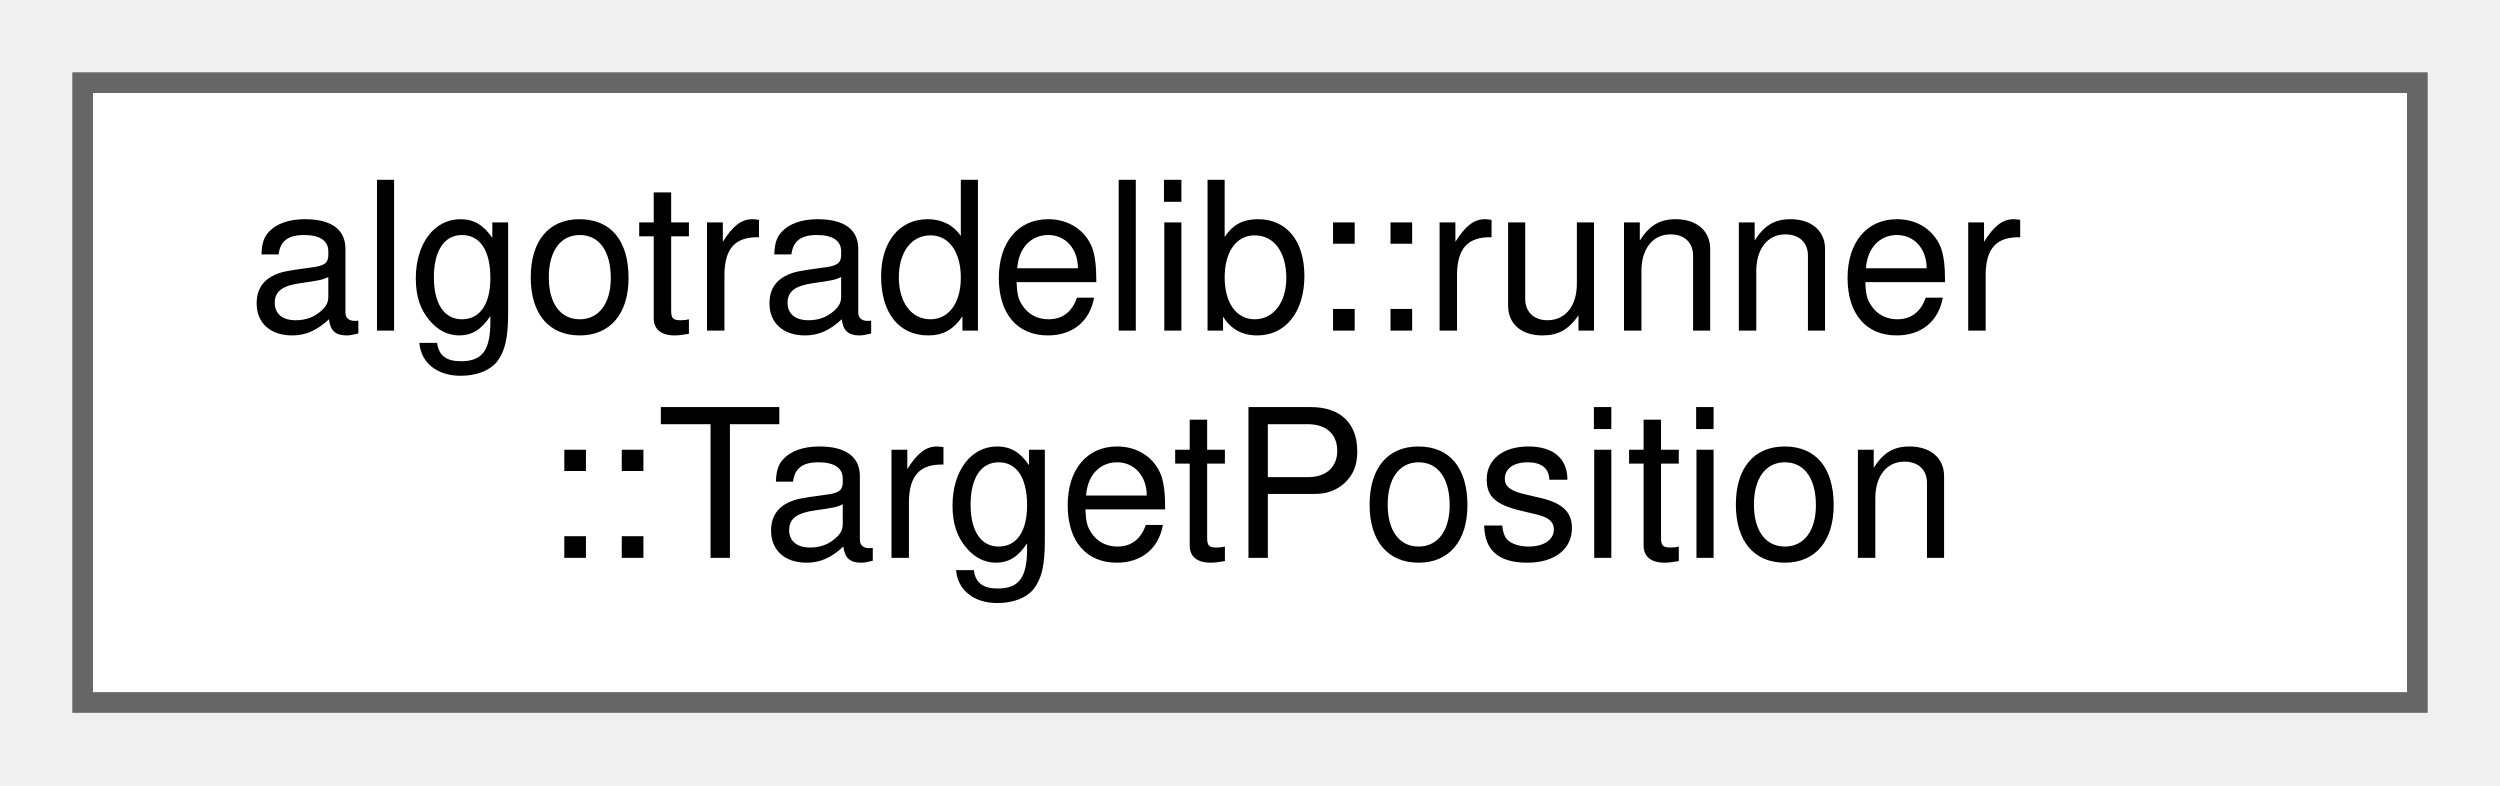
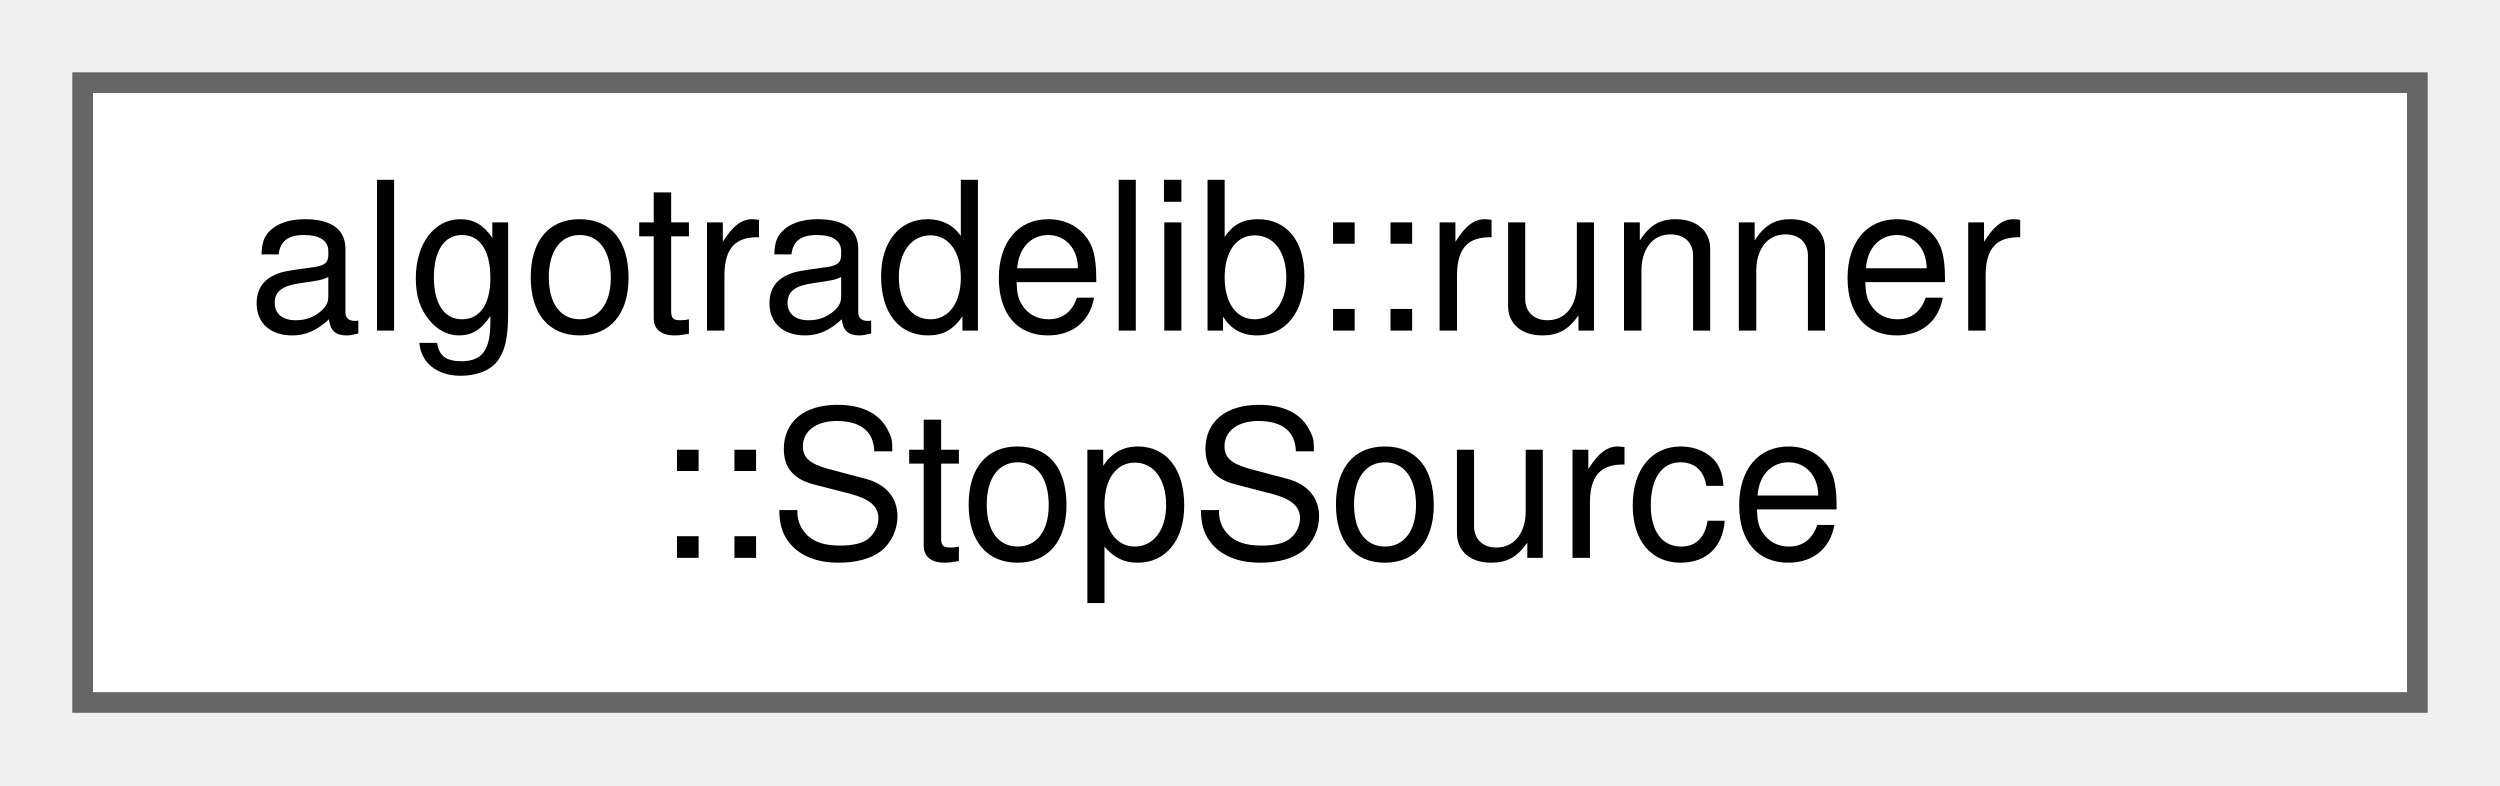
<svg xmlns="http://www.w3.org/2000/svg" xmlns:xlink="http://www.w3.org/1999/xlink" width="121pt" height="38pt" viewBox="0.00 0.00 121.00 38.00">
  <g id="graph0" class="graph" transform="scale(1 1) rotate(0) translate(4 34)">
    <g id="Node000000" class="node">
      <g id="a_Node000000">
-         <a xlink:href="structalgotradelib_1_1runner_1_1TargetPosition.html" target="_top" xlink:title="The position a strategy wants to hold in one instrument.">
+         <a xlink:href="classalgotradelib_1_1runner_1_1StopSource.html" target="_top" xlink:title="A stop request the loop polls; safe to set from a signal handler.">
          <polygon fill="white" stroke="#666666" points="113,-30 0,-30 0,0 113,0 113,-30" />
          <text text-anchor="start" x="8" y="-18" font-family="Helvetica,sans-Serif" font-size="10.00">algotradelib::runner</text>
-           <text text-anchor="middle" x="56.5" y="-7" font-family="Helvetica,sans-Serif" font-size="10.00">::TargetPosition</text>
+           <text text-anchor="middle" x="56.5" y="-7" font-family="Helvetica,sans-Serif" font-size="10.00">::StopSource</text>
        </a>
      </g>
    </g>
  </g>
</svg>
